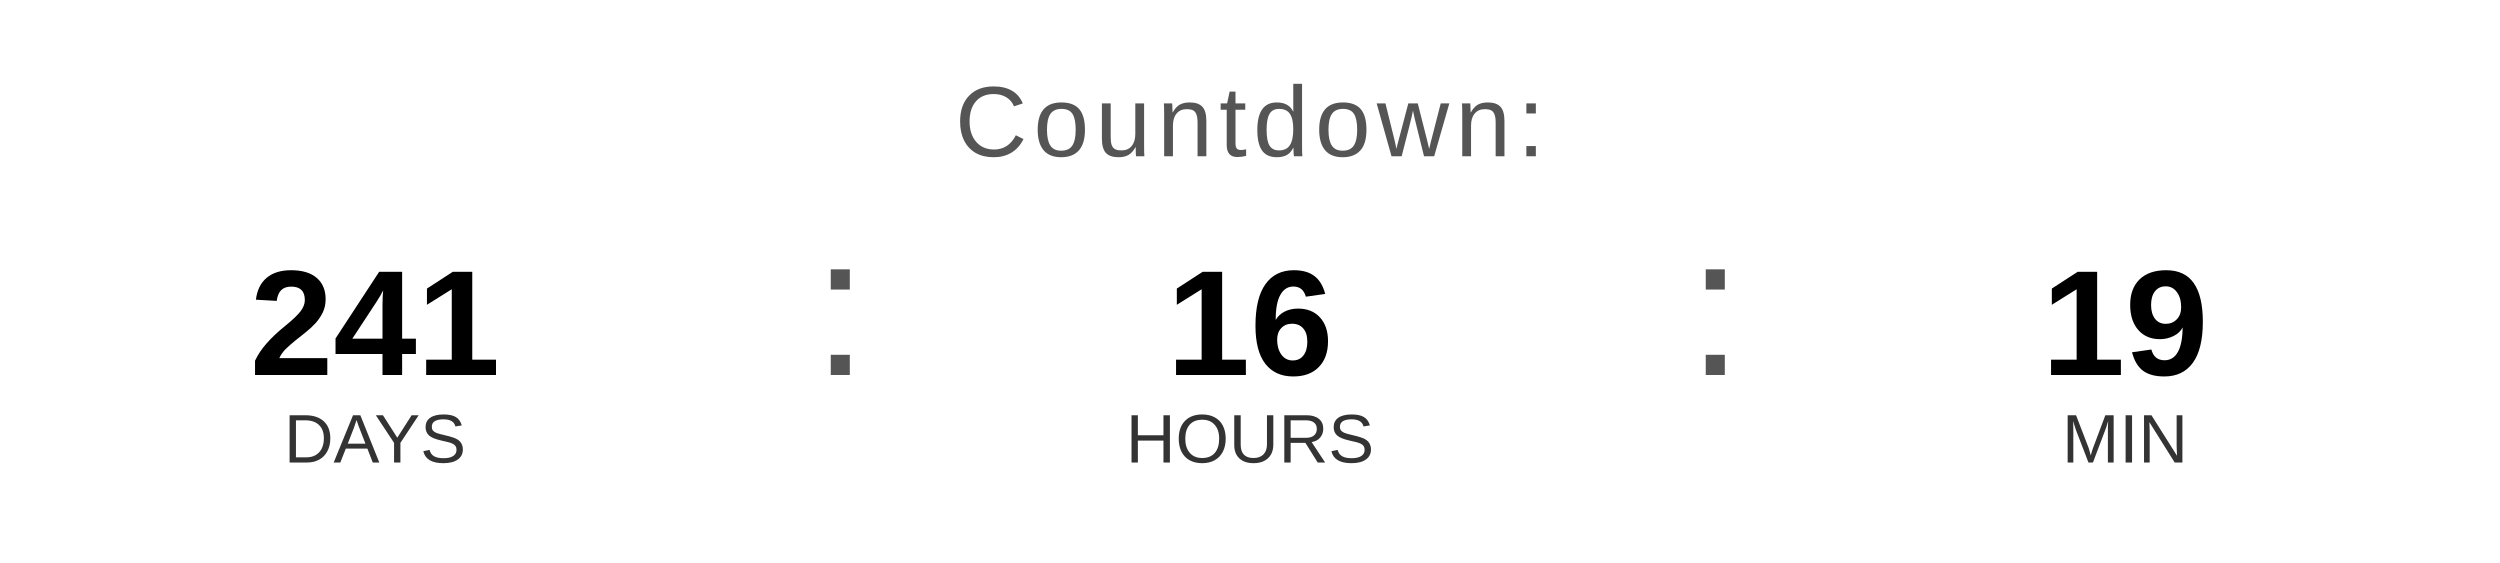
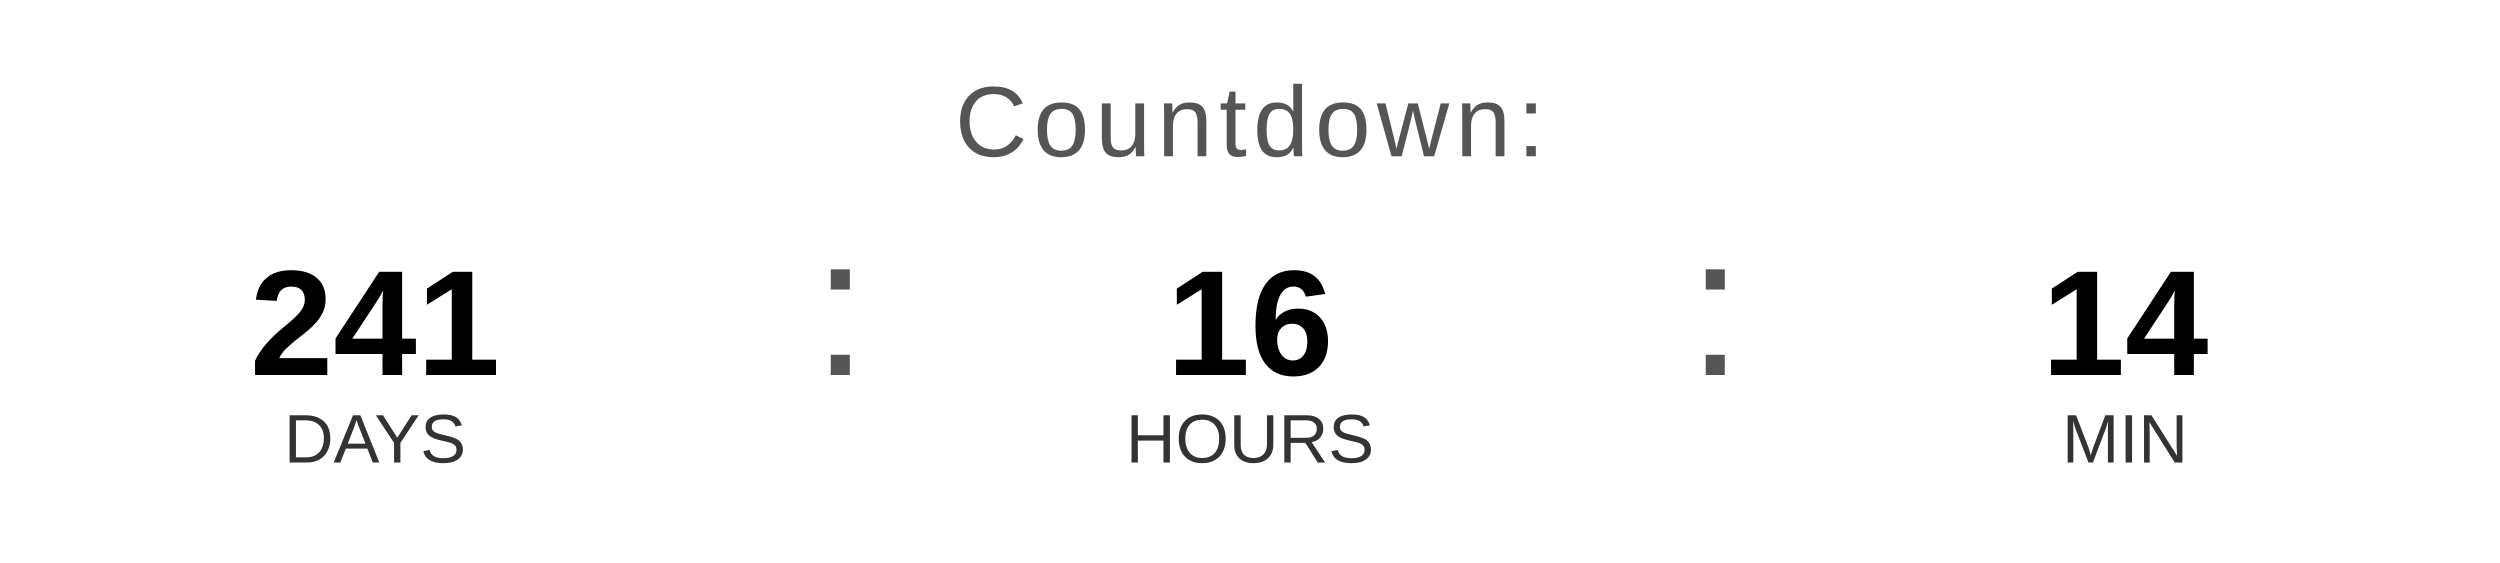
<svg xmlns="http://www.w3.org/2000/svg" width="400" height="90" viewBox="0 0 400 90">
  <text x="200" y="25" font-family="Arial, Helvetica, sans-serif" font-size="16" fill="#555555" text-anchor="middle" letter-spacing="1">
    Countdown:
  </text>
  <text x="60" y="60" font-family="Arial, Helvetica, sans-serif" font-size="24" font-weight="bold" fill="#000000" text-anchor="middle">241</text>
  <text x="60" y="74" font-family="Arial, Helvetica, sans-serif" font-size="11" fill="#333333" text-anchor="middle">DAYS</text>
  <text x="130" y="60" font-family="Arial, sans-serif" font-size="32" fill="#555555">:</text>
  <text x="200" y="60" font-family="Arial, Helvetica, sans-serif" font-size="24" font-weight="bold" fill="#000000" text-anchor="middle">16</text>
  <text x="200" y="74" font-family="Arial, Helvetica, sans-serif" font-size="11" fill="#333333" text-anchor="middle">HOURS</text>
  <text x="270" y="60" font-family="Arial, sans-serif" font-size="32" fill="#555555">:</text>
-   <text x="340" y="60" font-family="Arial, Helvetica, sans-serif" font-size="24" font-weight="bold" fill="#000000" text-anchor="middle">19</text>
+   <text x="340" y="60" font-family="Arial, Helvetica, sans-serif" font-size="24" font-weight="bold" fill="#000000" text-anchor="middle">14</text>
  <text x="340" y="74" font-family="Arial, Helvetica, sans-serif" font-size="11" fill="#333333" text-anchor="middle">MIN</text>
</svg>
